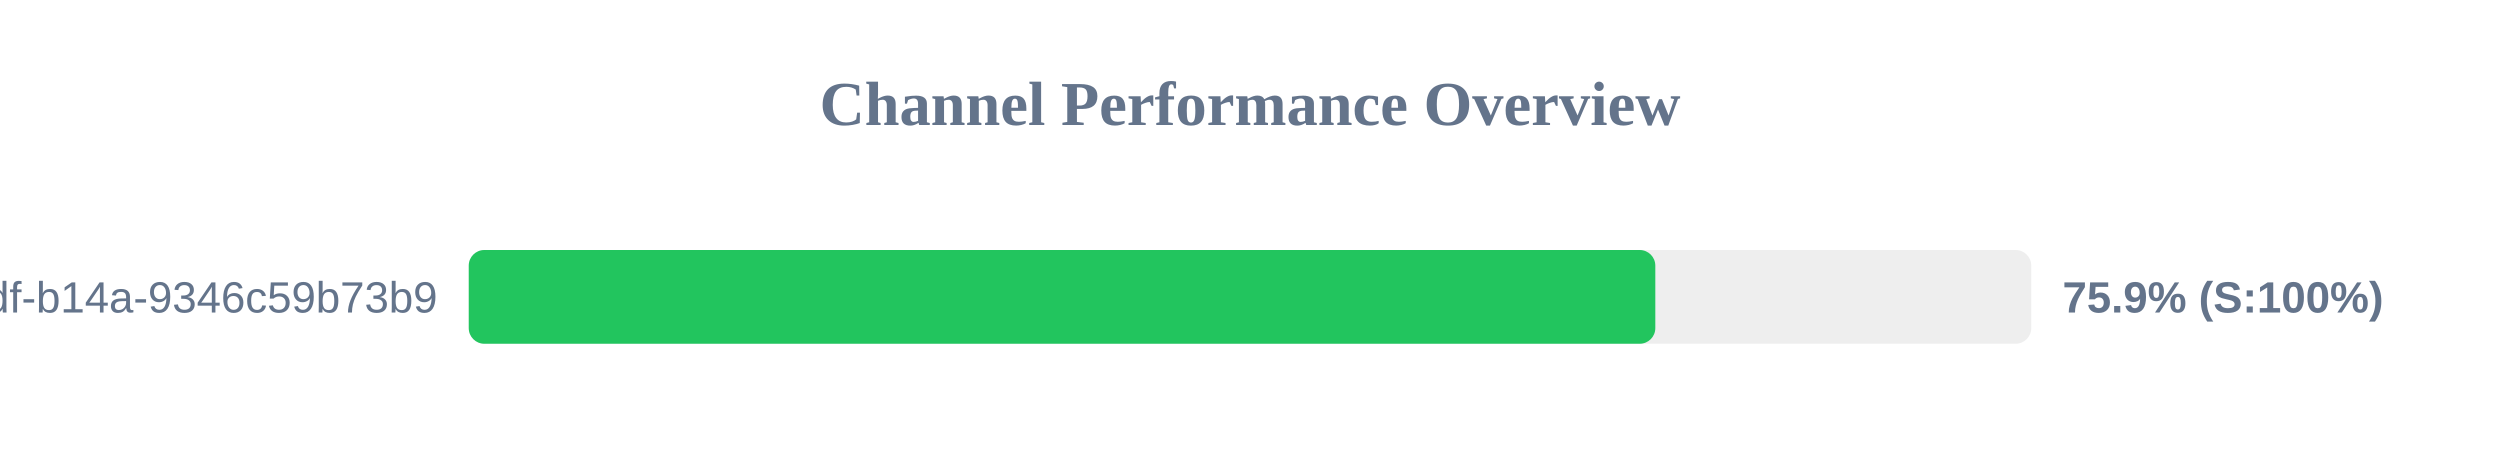
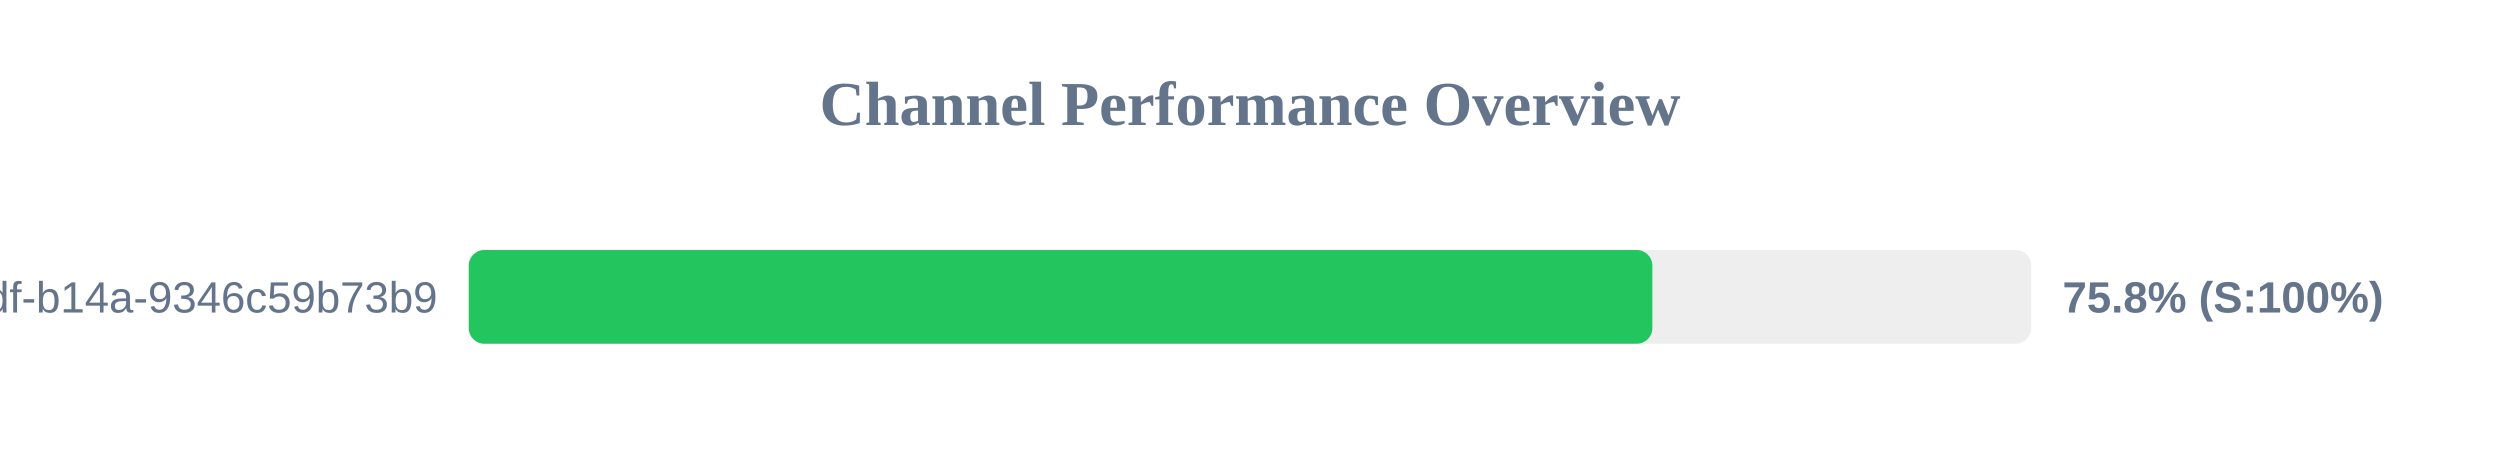
<svg xmlns="http://www.w3.org/2000/svg" width="800" height="150" version="1.1">
  <style>
        .row { font: 14px Arial; fill: #64748b; }
        .score { font: bold 14px Arial; fill: #64748b; }
    </style>
  <text x="400" y="40" text-anchor="middle" font-size="20px" font-weight="bold" fill="#64748b">Channel Performance Overview</text>
  <rect x="150" y="80" width="500" height="30" fill="#eee" rx="5" />
-   <rect x="150" y="80" width="379.7" height="30" fill="#22c55e" rx="5" />
+   <rect x="150" y="80" width="378.75" height="30" fill="#22c55e" rx="5" />
  <text x="140" y="100" text-anchor="end" class="row">?uuid=55ca7a9e-cf90-49df-b14a-9346c59b73b9</text>
-   <text x="660" y="100" text-anchor="start" class="score">75.9% (S:100%)</text>
+   <text x="660" y="100" text-anchor="start" class="score">75.8% (S:100%)</text>
</svg>
